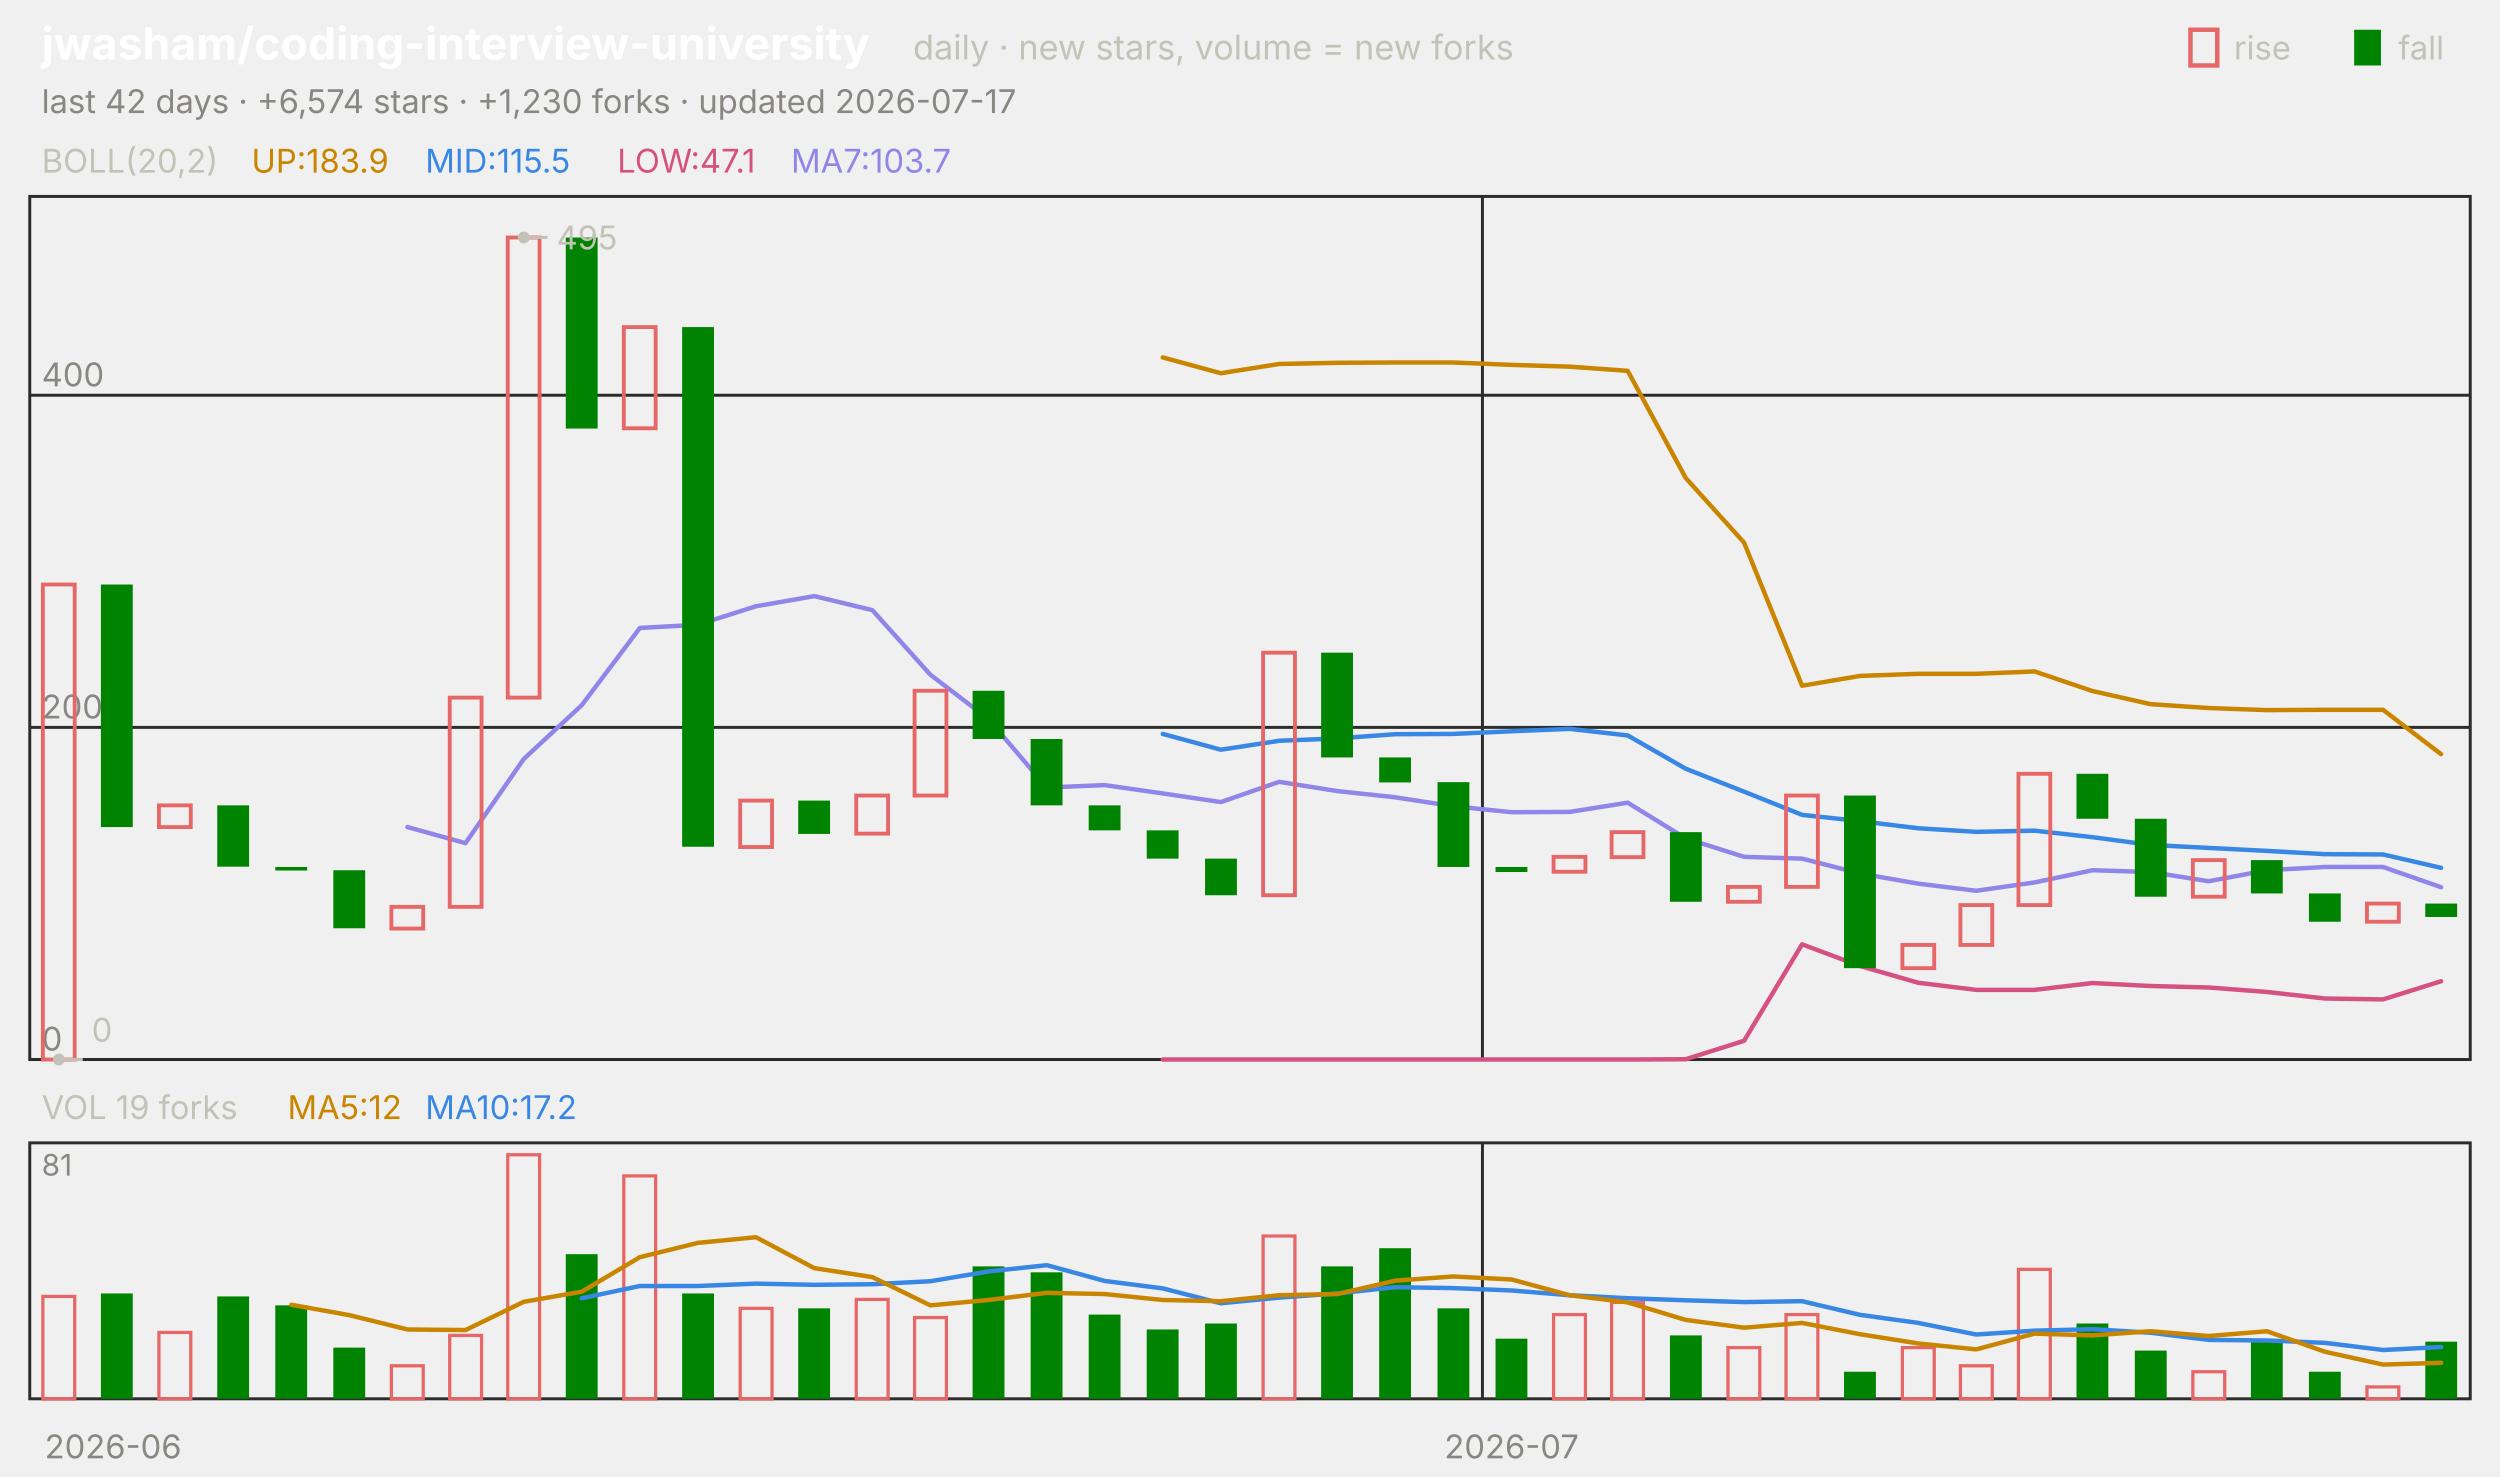
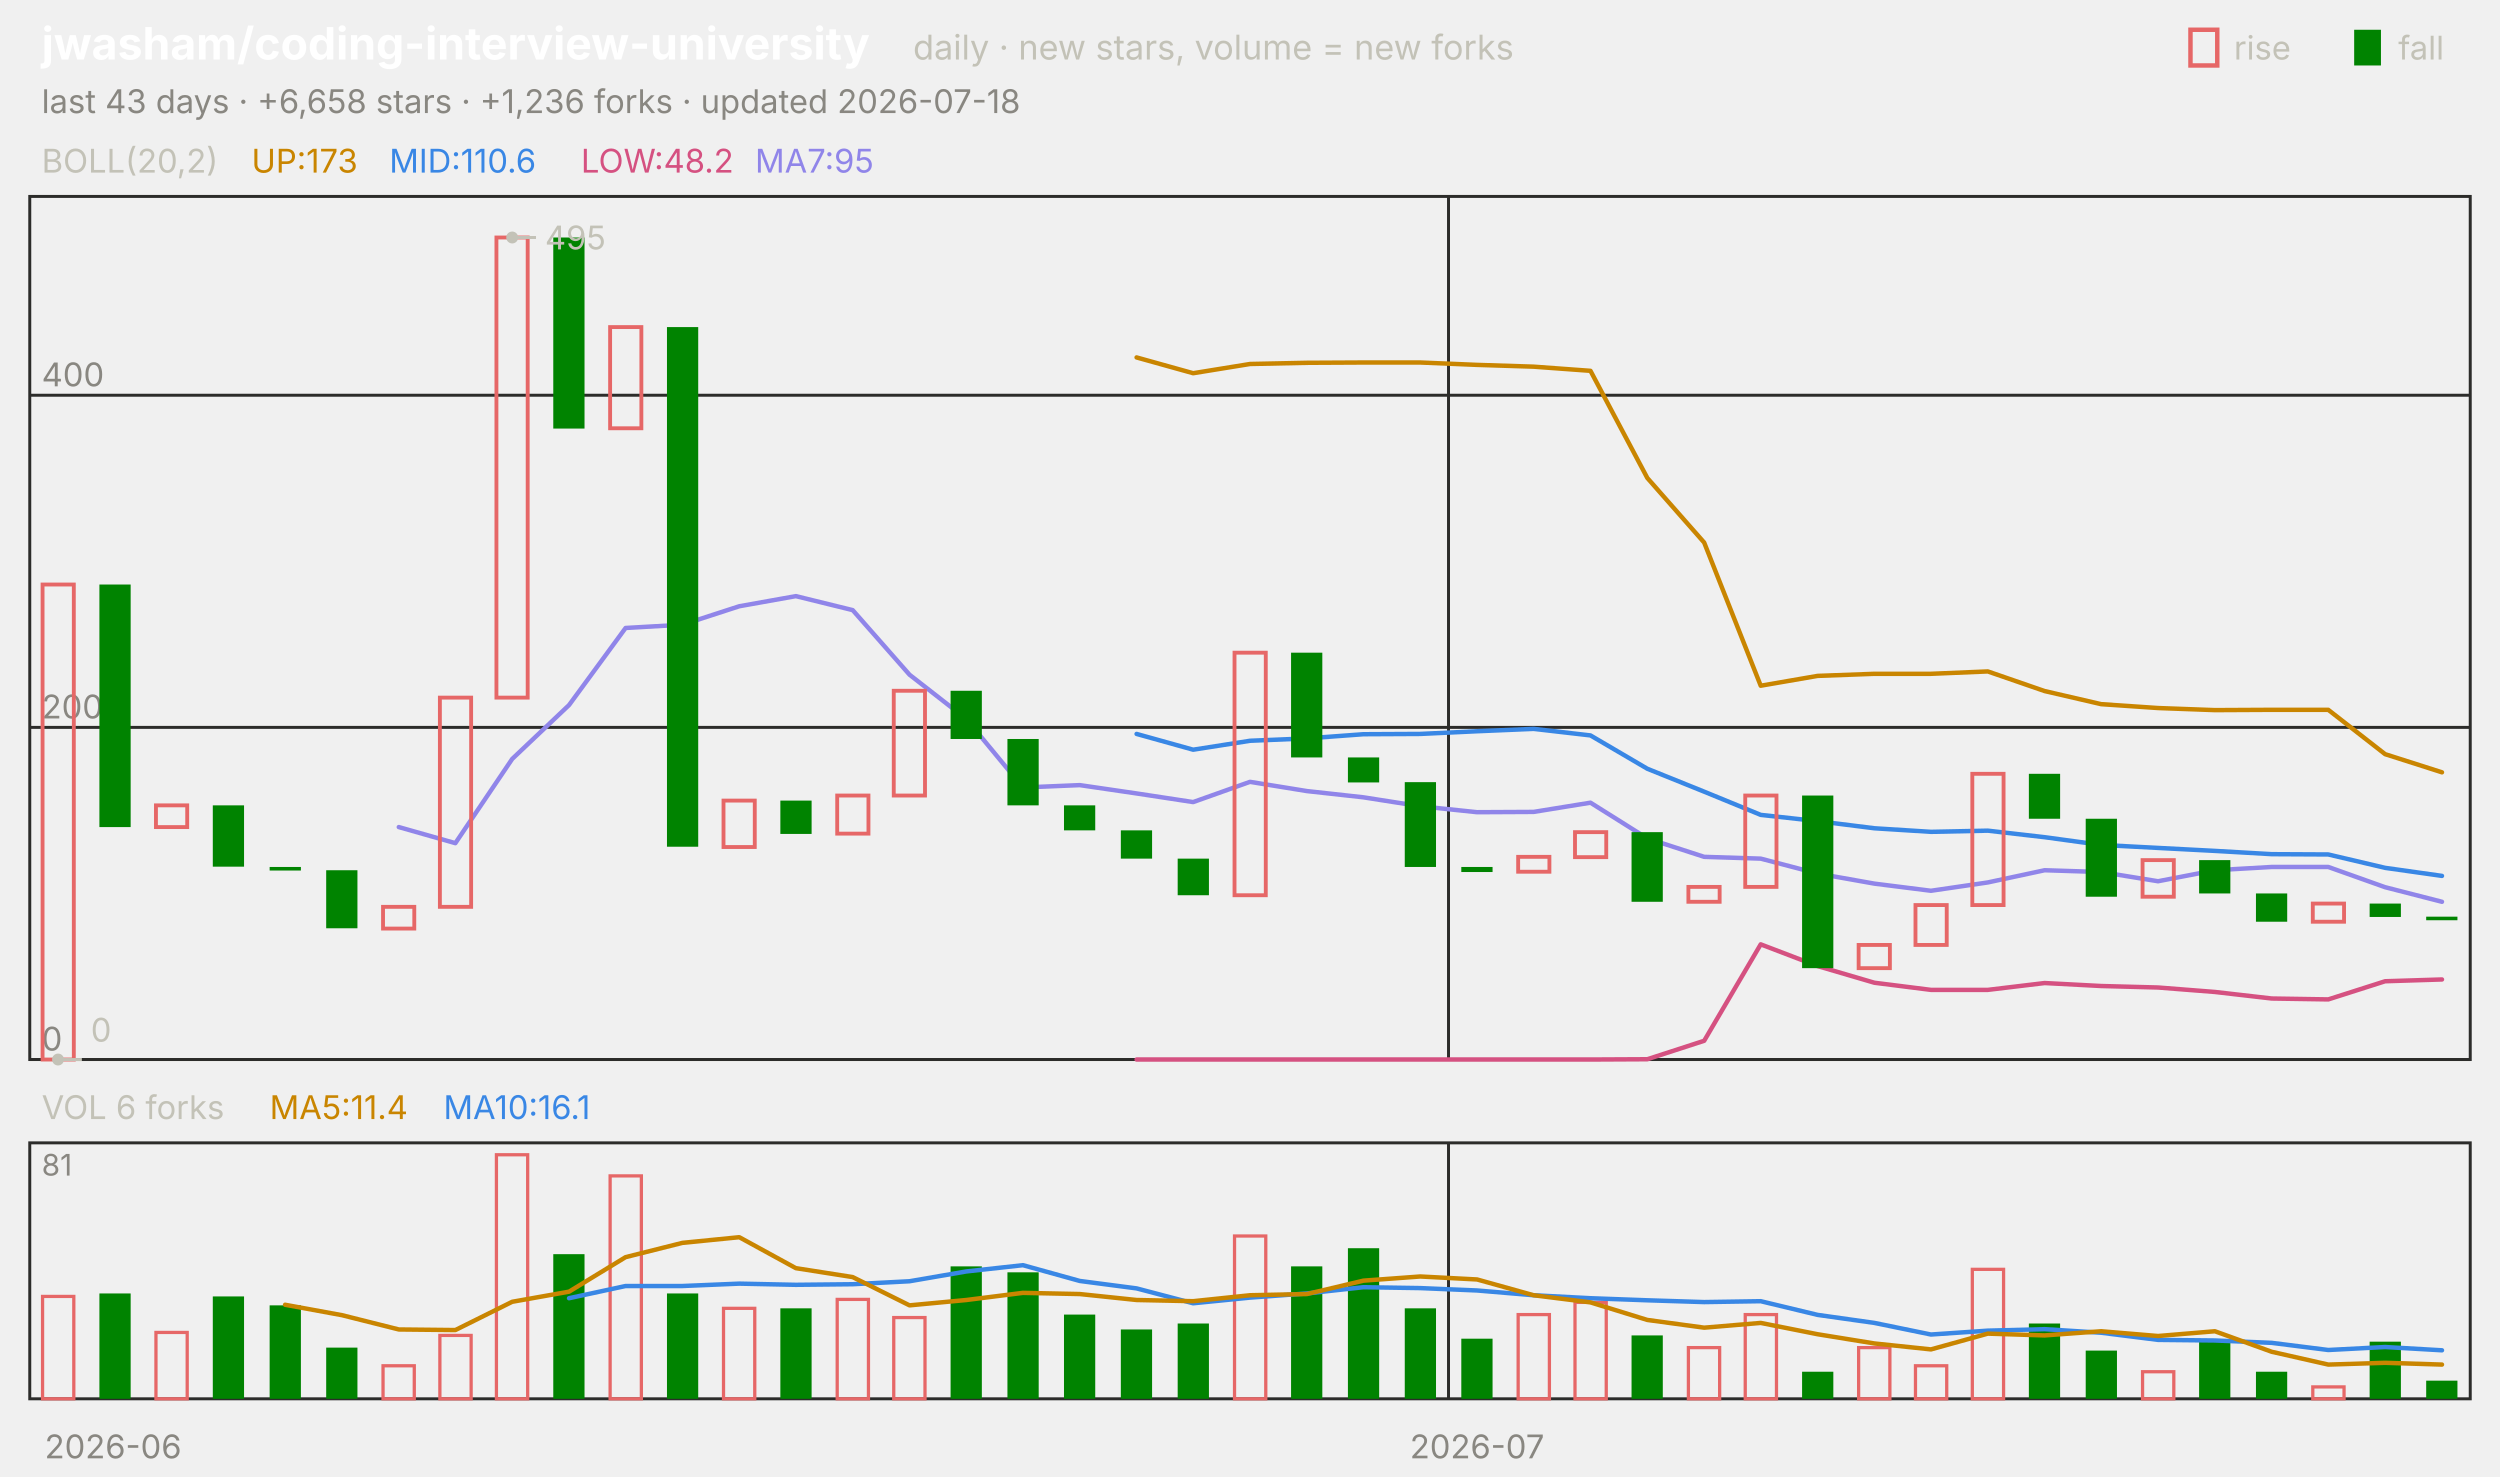
<svg xmlns="http://www.w3.org/2000/svg" viewBox="0 0 840 496" width="840" height="496" font-family="-apple-system,'Segoe UI',system-ui,sans-serif" role="img" aria-label="jwasham/coding-interview-university candlestick chart">
  <text x="14.0" y="20.0" font-size="15" fill="#ffffff" font-weight="650">jwasham/coding-interview-university</text>
  <text x="306.8" y="20.0" font-size="11.5" fill="#c3c2b7">daily · new stars, volume = new forks</text>
  <text x="805.8" y="20.0" font-size="11.0" fill="#c3c2b7">fall</text>
  <rect x="791" y="10" width="9" height="12" fill="#008300" />
  <text x="750.6" y="20.0" font-size="11.0" fill="#c3c2b7">rise</text>
  <rect x="736" y="10" width="9" height="12" fill="none" stroke="#e66767" stroke-width="1.5" />
-   <text x="14.0" y="38.0" font-size="11.0" fill="#898781">last 42 days · +6,574 stars · +1,230 forks · updated 2026-07-17</text>
+   <text x="14.0" y="38.0" font-size="11.0" fill="#898781">last 43 days · +6,658 stars · +1,236 forks · updated 2026-07-18</text>
  <rect x="10" y="66" width="820" height="290" fill="none" stroke="#2c2c2a" />
  <rect x="10" y="384" width="820" height="86" fill="none" stroke="#2c2c2a" />
  <text x="38.0" y="490.0" font-size="11.0" fill="#898781" text-anchor="middle">2026-06</text>
-   <line x1="498.1" y1="66.0" x2="498.1" y2="356.0" stroke="#2c2c2a" stroke-width="1.0" />
-   <line x1="498.1" y1="384.0" x2="498.1" y2="470.0" stroke="#2c2c2a" stroke-width="1.0" />
-   <text x="507.9" y="490.0" font-size="11.0" fill="#898781" text-anchor="middle">2026-07</text>
+   <line x1="486.7" y1="66.0" x2="486.7" y2="356.0" stroke="#2c2c2a" stroke-width="1.0" />
+   <line x1="486.7" y1="384.0" x2="486.7" y2="470.0" stroke="#2c2c2a" stroke-width="1.0" />
+   <text x="496.3" y="490.0" font-size="11.0" fill="#898781" text-anchor="middle">2026-07</text>
  <text x="14.0" y="58.0" font-size="11.0" fill="#c3c2b7">BOLL(20,2)</text>
-   <text x="84.5" y="58.0" font-size="11.0" fill="#c98500">UP:183.9</text>
-   <text x="142.9" y="58.0" font-size="11.0" fill="#3987e5">MID:115.5</text>
-   <text x="207.4" y="58.0" font-size="11.0" fill="#d55181">LOW:47.1</text>
-   <text x="265.8" y="58.0" font-size="11.0" fill="#9085e9">MA7:103.7</text>
+   <text x="84.5" y="58.0" font-size="11.0" fill="#c98500">UP:173</text>
+   <text x="130.8" y="58.0" font-size="11.0" fill="#3987e5">MID:110.6</text>
+   <text x="195.2" y="58.0" font-size="11.0" fill="#d55181">LOW:48.2</text>
+   <text x="253.7" y="58.0" font-size="11.0" fill="#9085e9">MA7:95</text>
  <line x1="10.0" y1="356.0" x2="830.0" y2="356.0" stroke="#2c2c2a" stroke-width="1.0" />
  <text x="14.0" y="353.0" font-size="11.0" fill="#898781">0</text>
  <line x1="10.0" y1="244.4" x2="830.0" y2="244.4" stroke="#2c2c2a" stroke-width="1.0" />
  <text x="14.0" y="241.4" font-size="11.0" fill="#898781">200</text>
  <line x1="10.0" y1="132.8" x2="830.0" y2="132.8" stroke="#2c2c2a" stroke-width="1.0" />
  <text x="14.0" y="129.8" font-size="11.0" fill="#898781">400</text>
-   <polyline points="390.7,120.1 410.2,125.4 429.8,122.3 449.3,121.9 468.8,121.8 488.3,121.8 507.9,122.6 527.4,123.2 546.9,124.6 566.4,160.6 586.0,182.3 605.5,230.4 625.0,227.1 644.5,226.4 664.0,226.4 683.6,225.6 703.1,232.2 722.6,236.6 742.1,237.9 761.7,238.6 781.2,238.5 800.7,238.5 820.2,253.4" fill="none" stroke="#c98500" stroke-width="1.5" stroke-linejoin="round" stroke-linecap="round" />
-   <polyline points="390.7,246.6 410.2,251.9 429.8,248.9 449.3,248.1 468.8,246.7 488.3,246.6 507.9,245.7 527.4,244.9 546.9,247.1 566.4,258.3 586.0,266.0 605.5,273.8 625.0,275.9 644.5,278.3 664.0,279.5 683.6,279.1 703.1,281.3 722.6,283.9 742.1,284.9 761.7,285.9 781.2,287.0 800.7,287.1 820.2,291.6" fill="none" stroke="#3987e5" stroke-width="1.5" stroke-linejoin="round" stroke-linecap="round" />
-   <polyline points="390.7,356.0 410.2,356.0 429.8,356.0 449.3,356.0 468.8,356.0 488.3,356.0 507.9,356.0 527.4,356.0 546.9,356.0 566.4,355.9 586.0,349.7 605.5,317.3 625.0,324.6 644.5,330.2 664.0,332.6 683.6,332.6 703.1,330.3 722.6,331.3 742.1,331.8 761.7,333.3 781.2,335.5 800.7,335.8 820.2,329.7" fill="none" stroke="#d55181" stroke-width="1.5" stroke-linejoin="round" stroke-linecap="round" />
-   <polyline points="136.9,277.9 156.4,283.3 176.0,255.0 195.5,236.9 215.0,211.0 234.5,209.9 254.0,203.7 273.6,200.3 293.1,205.0 312.6,226.7 332.1,241.6 351.7,264.6 371.2,263.8 390.7,266.6 410.2,269.5 429.8,262.7 449.3,265.8 468.8,267.9 488.3,270.9 507.9,272.9 527.4,272.8 546.9,269.7 566.4,281.7 586.0,287.9 605.5,288.5 625.0,293.5 644.5,296.9 664.0,299.3 683.6,296.5 703.1,292.4 722.6,293.0 742.1,296.1 761.7,292.4 781.2,291.3 800.7,291.3 820.2,298.1" fill="none" stroke="#9085e9" stroke-width="1.5" stroke-linejoin="round" stroke-linecap="round" />
-   <rect x="14.4" y="196.4" width="10.7" height="159.6" fill="none" stroke="#e66767" stroke-width="1.3" />
-   <rect x="33.9" y="196.4" width="10.7" height="81.5" fill="#008300" />
-   <rect x="53.4" y="270.6" width="10.7" height="7.3" fill="none" stroke="#e66767" stroke-width="1.3" />
-   <rect x="73.0" y="270.6" width="10.7" height="20.6" fill="#008300" />
-   <rect x="92.5" y="291.3" width="10.7" height="1.2" fill="#008300" />
-   <rect x="112.0" y="292.4" width="10.7" height="19.5" fill="#008300" />
-   <rect x="131.5" y="304.7" width="10.7" height="7.3" fill="none" stroke="#e66767" stroke-width="1.3" />
-   <rect x="151.1" y="234.4" width="10.7" height="70.3" fill="none" stroke="#e66767" stroke-width="1.3" />
-   <rect x="170.6" y="79.8" width="10.7" height="154.6" fill="none" stroke="#e66767" stroke-width="1.3" />
-   <rect x="190.1" y="79.8" width="10.7" height="64.2" fill="#008300" />
-   <rect x="209.6" y="109.9" width="10.7" height="34.0" fill="none" stroke="#e66767" stroke-width="1.3" />
-   <rect x="229.2" y="109.9" width="10.7" height="174.6" fill="#008300" />
-   <rect x="248.7" y="269.0" width="10.7" height="15.6" fill="none" stroke="#e66767" stroke-width="1.3" />
-   <rect x="268.2" y="269.0" width="10.7" height="11.2" fill="#008300" />
-   <rect x="287.7" y="267.3" width="10.7" height="12.8" fill="none" stroke="#e66767" stroke-width="1.3" />
-   <rect x="307.3" y="232.1" width="10.7" height="35.2" fill="none" stroke="#e66767" stroke-width="1.3" />
-   <rect x="326.8" y="232.1" width="10.7" height="16.2" fill="#008300" />
-   <rect x="346.3" y="248.3" width="10.7" height="22.3" fill="#008300" />
-   <rect x="365.8" y="270.6" width="10.7" height="8.4" fill="#008300" />
-   <rect x="385.3" y="279.0" width="10.7" height="9.5" fill="#008300" />
-   <rect x="404.9" y="288.5" width="10.7" height="12.3" fill="#008300" />
-   <rect x="424.4" y="219.3" width="10.7" height="81.5" fill="none" stroke="#e66767" stroke-width="1.3" />
-   <rect x="443.9" y="219.3" width="10.7" height="35.2" fill="#008300" />
-   <rect x="463.4" y="254.5" width="10.7" height="8.4" fill="#008300" />
-   <rect x="483.0" y="262.8" width="10.7" height="28.5" fill="#008300" />
-   <rect x="502.5" y="291.3" width="10.7" height="1.7" fill="#008300" />
-   <rect x="522.0" y="287.9" width="10.7" height="5.0" fill="none" stroke="#e66767" stroke-width="1.3" />
-   <rect x="541.5" y="279.6" width="10.7" height="8.4" fill="none" stroke="#e66767" stroke-width="1.3" />
-   <rect x="561.1" y="279.6" width="10.7" height="23.4" fill="#008300" />
-   <rect x="580.6" y="298.0" width="10.7" height="5.0" fill="none" stroke="#e66767" stroke-width="1.3" />
-   <rect x="600.1" y="267.3" width="10.7" height="30.7" fill="none" stroke="#e66767" stroke-width="1.3" />
-   <rect x="619.6" y="267.3" width="10.7" height="58.0" fill="#008300" />
-   <rect x="639.2" y="317.5" width="10.7" height="7.8" fill="none" stroke="#e66767" stroke-width="1.3" />
-   <rect x="658.7" y="304.1" width="10.7" height="13.4" fill="none" stroke="#e66767" stroke-width="1.3" />
-   <rect x="678.2" y="260.0" width="10.7" height="44.1" fill="none" stroke="#e66767" stroke-width="1.3" />
-   <rect x="697.7" y="260.0" width="10.7" height="15.1" fill="#008300" />
-   <rect x="717.3" y="275.1" width="10.7" height="26.2" fill="#008300" />
-   <rect x="736.8" y="289.0" width="10.7" height="12.3" fill="none" stroke="#e66767" stroke-width="1.3" />
-   <rect x="756.3" y="289.0" width="10.7" height="11.2" fill="#008300" />
-   <rect x="775.8" y="300.2" width="10.7" height="9.5" fill="#008300" />
-   <rect x="795.3" y="303.6" width="10.7" height="6.1" fill="none" stroke="#e66767" stroke-width="1.3" />
-   <rect x="814.9" y="303.6" width="10.7" height="4.5" fill="#008300" />
-   <circle cx="176.0" cy="79.8" r="2" fill="#c3c2b7" />
-   <line x1="176.0" y1="79.8" x2="184.0" y2="79.8" stroke="#c3c2b7" stroke-width="1.0" />
-   <text x="187.0" y="83.8" font-size="11.0" fill="#c3c2b7">495</text>
-   <circle cx="19.8" cy="356.0" r="2" fill="#c3c2b7" />
-   <line x1="19.8" y1="356.0" x2="27.8" y2="356.0" stroke="#c3c2b7" stroke-width="1.0" />
-   <text x="30.8" y="350.0" font-size="11.0" fill="#c3c2b7">0</text>
-   <text x="14.0" y="376.0" font-size="11.0" fill="#c3c2b7">VOL 19 forks</text>
-   <text x="96.6" y="376.0" font-size="11.0" fill="#c98500">MA5:12</text>
-   <text x="142.9" y="376.0" font-size="11.0" fill="#3987e5">MA10:17.2</text>
+   <polyline points="381.9,120.1 400.9,125.4 420.0,122.3 439.1,121.9 458.1,121.8 477.2,121.8 496.3,122.6 515.3,123.2 534.4,124.6 553.5,160.6 572.6,182.3 591.6,230.4 610.7,227.1 629.8,226.4 648.8,226.4 667.9,225.6 687.0,232.2 706.0,236.6 725.1,237.9 744.2,238.6 763.3,238.5 782.3,238.5 801.4,253.4 820.5,259.5" fill="none" stroke="#c98500" stroke-width="1.5" stroke-linejoin="round" stroke-linecap="round" />
+   <polyline points="381.9,246.6 400.9,251.9 420.0,248.9 439.1,248.1 458.1,246.7 477.2,246.6 496.3,245.7 515.3,244.9 534.4,247.1 553.5,258.3 572.6,266.0 591.6,273.8 610.7,275.9 629.8,278.3 648.8,279.5 667.9,279.1 687.0,281.3 706.0,283.9 725.1,284.9 744.2,285.9 763.3,287.0 782.3,287.1 801.4,291.6 820.5,294.3" fill="none" stroke="#3987e5" stroke-width="1.5" stroke-linejoin="round" stroke-linecap="round" />
+   <polyline points="381.9,356.0 400.9,356.0 420.0,356.0 439.1,356.0 458.1,356.0 477.2,356.0 496.3,356.0 515.3,356.0 534.4,356.0 553.5,355.9 572.6,349.7 591.6,317.3 610.7,324.6 629.8,330.2 648.8,332.6 667.9,332.6 687.0,330.3 706.0,331.3 725.1,331.8 744.2,333.3 763.3,335.5 782.3,335.8 801.4,329.7 820.5,329.1" fill="none" stroke="#d55181" stroke-width="1.5" stroke-linejoin="round" stroke-linecap="round" />
+   <polyline points="134.0,277.9 153.0,283.3 172.1,255.0 191.2,236.9 210.2,211.0 229.3,209.9 248.4,203.7 267.4,200.3 286.5,205.0 305.6,226.7 324.7,241.6 343.7,264.6 362.8,263.8 381.9,266.6 400.9,269.5 420.0,262.7 439.1,265.8 458.1,267.9 477.2,270.9 496.3,272.9 515.3,272.8 534.4,269.7 553.5,281.7 572.6,287.9 591.6,288.5 610.7,293.5 629.8,296.9 648.8,299.3 667.9,296.5 687.0,292.4 706.0,293.0 725.1,296.1 744.2,292.4 763.3,291.3 782.3,291.3 801.4,298.1 820.5,303.0" fill="none" stroke="#9085e9" stroke-width="1.5" stroke-linejoin="round" stroke-linecap="round" />
+   <rect x="14.3" y="196.4" width="10.5" height="159.6" fill="none" stroke="#e66767" stroke-width="1.3" />
+   <rect x="33.4" y="196.4" width="10.5" height="81.5" fill="#008300" />
+   <rect x="52.4" y="270.6" width="10.5" height="7.3" fill="none" stroke="#e66767" stroke-width="1.3" />
+   <rect x="71.5" y="270.6" width="10.5" height="20.6" fill="#008300" />
+   <rect x="90.6" y="291.3" width="10.5" height="1.2" fill="#008300" />
+   <rect x="109.6" y="292.4" width="10.5" height="19.5" fill="#008300" />
+   <rect x="128.7" y="304.7" width="10.5" height="7.3" fill="none" stroke="#e66767" stroke-width="1.3" />
+   <rect x="147.8" y="234.4" width="10.5" height="70.3" fill="none" stroke="#e66767" stroke-width="1.3" />
+   <rect x="166.8" y="79.8" width="10.5" height="154.6" fill="none" stroke="#e66767" stroke-width="1.3" />
+   <rect x="185.9" y="79.8" width="10.5" height="64.2" fill="#008300" />
+   <rect x="205.0" y="109.9" width="10.5" height="34.0" fill="none" stroke="#e66767" stroke-width="1.3" />
+   <rect x="224.1" y="109.9" width="10.5" height="174.6" fill="#008300" />
+   <rect x="243.1" y="269.0" width="10.5" height="15.6" fill="none" stroke="#e66767" stroke-width="1.3" />
+   <rect x="262.2" y="269.0" width="10.5" height="11.2" fill="#008300" />
+   <rect x="281.3" y="267.3" width="10.5" height="12.8" fill="none" stroke="#e66767" stroke-width="1.3" />
+   <rect x="300.3" y="232.1" width="10.5" height="35.2" fill="none" stroke="#e66767" stroke-width="1.3" />
+   <rect x="319.4" y="232.1" width="10.5" height="16.2" fill="#008300" />
+   <rect x="338.5" y="248.3" width="10.5" height="22.3" fill="#008300" />
+   <rect x="357.5" y="270.6" width="10.5" height="8.4" fill="#008300" />
+   <rect x="376.6" y="279.0" width="10.5" height="9.5" fill="#008300" />
+   <rect x="395.7" y="288.5" width="10.5" height="12.3" fill="#008300" />
+   <rect x="414.8" y="219.3" width="10.5" height="81.5" fill="none" stroke="#e66767" stroke-width="1.3" />
+   <rect x="433.8" y="219.3" width="10.5" height="35.2" fill="#008300" />
+   <rect x="452.9" y="254.5" width="10.5" height="8.4" fill="#008300" />
+   <rect x="472.0" y="262.8" width="10.5" height="28.5" fill="#008300" />
+   <rect x="491.0" y="291.3" width="10.5" height="1.7" fill="#008300" />
+   <rect x="510.1" y="287.9" width="10.5" height="5.0" fill="none" stroke="#e66767" stroke-width="1.3" />
+   <rect x="529.2" y="279.6" width="10.5" height="8.4" fill="none" stroke="#e66767" stroke-width="1.3" />
+   <rect x="548.2" y="279.6" width="10.5" height="23.4" fill="#008300" />
+   <rect x="567.3" y="298.0" width="10.5" height="5.0" fill="none" stroke="#e66767" stroke-width="1.3" />
+   <rect x="586.4" y="267.3" width="10.5" height="30.7" fill="none" stroke="#e66767" stroke-width="1.3" />
+   <rect x="605.5" y="267.3" width="10.5" height="58.0" fill="#008300" />
+   <rect x="624.5" y="317.5" width="10.5" height="7.8" fill="none" stroke="#e66767" stroke-width="1.3" />
+   <rect x="643.6" y="304.1" width="10.5" height="13.4" fill="none" stroke="#e66767" stroke-width="1.3" />
+   <rect x="662.7" y="260.0" width="10.5" height="44.1" fill="none" stroke="#e66767" stroke-width="1.3" />
+   <rect x="681.7" y="260.0" width="10.5" height="15.1" fill="#008300" />
+   <rect x="700.8" y="275.1" width="10.5" height="26.2" fill="#008300" />
+   <rect x="719.9" y="289.0" width="10.5" height="12.3" fill="none" stroke="#e66767" stroke-width="1.3" />
+   <rect x="738.9" y="289.0" width="10.5" height="11.2" fill="#008300" />
+   <rect x="758.0" y="300.2" width="10.5" height="9.5" fill="#008300" />
+   <rect x="777.1" y="303.6" width="10.5" height="6.1" fill="none" stroke="#e66767" stroke-width="1.3" />
+   <rect x="796.2" y="303.6" width="10.5" height="4.5" fill="#008300" />
+   <rect x="815.2" y="308.0" width="10.5" height="1.2" fill="#008300" />
+   <circle cx="172.1" cy="79.8" r="2" fill="#c3c2b7" />
+   <line x1="172.1" y1="79.8" x2="180.1" y2="79.8" stroke="#c3c2b7" stroke-width="1.0" />
+   <text x="183.1" y="83.8" font-size="11.0" fill="#c3c2b7">495</text>
+   <circle cx="19.5" cy="356.0" r="2" fill="#c3c2b7" />
+   <line x1="19.5" y1="356.0" x2="27.5" y2="356.0" stroke="#c3c2b7" stroke-width="1.0" />
+   <text x="30.5" y="350.0" font-size="11.0" fill="#c3c2b7">0</text>
+   <text x="14.0" y="376.0" font-size="11.0" fill="#c3c2b7">VOL 6 forks</text>
+   <text x="90.6" y="376.0" font-size="11.0" fill="#c98500">MA5:11.4</text>
+   <text x="149.0" y="376.0" font-size="11.0" fill="#3987e5">MA10:16.1</text>
  <text x="14.0" y="395.0" font-size="10" fill="#898781">81</text>
-   <rect x="14.4" y="435.6" width="10.7" height="34.4" fill="none" stroke="#e66767" stroke-width="1.1" />
-   <rect x="33.9" y="434.6" width="10.7" height="35.4" fill="#008300" />
-   <rect x="53.4" y="447.7" width="10.7" height="22.3" fill="none" stroke="#e66767" stroke-width="1.1" />
-   <rect x="73.0" y="435.6" width="10.7" height="34.4" fill="#008300" />
-   <rect x="92.5" y="438.6" width="10.7" height="31.4" fill="#008300" />
-   <rect x="112.0" y="452.8" width="10.7" height="17.2" fill="#008300" />
-   <rect x="131.5" y="458.9" width="10.7" height="11.1" fill="none" stroke="#e66767" stroke-width="1.1" />
-   <rect x="151.1" y="448.7" width="10.7" height="21.3" fill="none" stroke="#e66767" stroke-width="1.1" />
-   <rect x="170.6" y="388.0" width="10.7" height="82.0" fill="none" stroke="#e66767" stroke-width="1.1" />
-   <rect x="190.1" y="421.4" width="10.7" height="48.6" fill="#008300" />
-   <rect x="209.6" y="395.1" width="10.7" height="74.9" fill="none" stroke="#e66767" stroke-width="1.1" />
-   <rect x="229.2" y="434.6" width="10.7" height="35.4" fill="#008300" />
-   <rect x="248.7" y="439.6" width="10.7" height="30.4" fill="none" stroke="#e66767" stroke-width="1.1" />
-   <rect x="268.2" y="439.6" width="10.7" height="30.4" fill="#008300" />
-   <rect x="287.7" y="436.6" width="10.7" height="33.4" fill="none" stroke="#e66767" stroke-width="1.1" />
-   <rect x="307.3" y="442.7" width="10.7" height="27.3" fill="none" stroke="#e66767" stroke-width="1.1" />
-   <rect x="326.8" y="425.5" width="10.7" height="44.5" fill="#008300" />
-   <rect x="346.3" y="427.5" width="10.7" height="42.5" fill="#008300" />
-   <rect x="365.8" y="441.7" width="10.7" height="28.3" fill="#008300" />
-   <rect x="385.3" y="446.7" width="10.7" height="23.3" fill="#008300" />
-   <rect x="404.9" y="444.7" width="10.7" height="25.3" fill="#008300" />
-   <rect x="424.4" y="415.3" width="10.7" height="54.7" fill="none" stroke="#e66767" stroke-width="1.1" />
-   <rect x="443.9" y="425.5" width="10.7" height="44.5" fill="#008300" />
-   <rect x="463.4" y="419.4" width="10.7" height="50.6" fill="#008300" />
-   <rect x="483.0" y="439.6" width="10.7" height="30.4" fill="#008300" />
-   <rect x="502.5" y="449.8" width="10.7" height="20.2" fill="#008300" />
-   <rect x="522.0" y="441.7" width="10.7" height="28.3" fill="none" stroke="#e66767" stroke-width="1.1" />
-   <rect x="541.5" y="437.6" width="10.7" height="32.4" fill="none" stroke="#e66767" stroke-width="1.1" />
-   <rect x="561.1" y="448.7" width="10.7" height="21.3" fill="#008300" />
-   <rect x="580.6" y="452.8" width="10.7" height="17.2" fill="none" stroke="#e66767" stroke-width="1.1" />
-   <rect x="600.1" y="441.7" width="10.7" height="28.3" fill="none" stroke="#e66767" stroke-width="1.1" />
-   <rect x="619.6" y="460.9" width="10.7" height="9.1" fill="#008300" />
-   <rect x="639.2" y="452.8" width="10.7" height="17.2" fill="none" stroke="#e66767" stroke-width="1.1" />
-   <rect x="658.7" y="458.9" width="10.7" height="11.1" fill="none" stroke="#e66767" stroke-width="1.1" />
-   <rect x="678.2" y="426.5" width="10.7" height="43.5" fill="none" stroke="#e66767" stroke-width="1.1" />
-   <rect x="697.7" y="444.7" width="10.7" height="25.3" fill="#008300" />
-   <rect x="717.3" y="453.8" width="10.7" height="16.2" fill="#008300" />
-   <rect x="736.8" y="460.9" width="10.7" height="9.1" fill="none" stroke="#e66767" stroke-width="1.1" />
-   <rect x="756.3" y="450.8" width="10.7" height="19.2" fill="#008300" />
-   <rect x="775.8" y="460.9" width="10.7" height="9.1" fill="#008300" />
-   <rect x="795.3" y="466.0" width="10.7" height="4.0" fill="none" stroke="#e66767" stroke-width="1.1" />
-   <rect x="814.9" y="450.8" width="10.7" height="19.2" fill="#008300" />
-   <polyline points="195.5,436.2 215.0,432.1 234.5,432.1 254.0,431.3 273.6,431.7 293.1,431.5 312.6,430.5 332.1,427.2 351.7,425.1 371.2,430.4 390.7,432.9 410.2,437.9 429.8,436.0 449.3,434.6 468.8,432.5 488.3,432.8 507.9,433.6 527.4,435.2 546.9,436.2 566.4,436.9 586.0,437.5 605.5,437.2 625.0,441.8 644.5,444.5 664.0,448.4 683.6,447.1 703.1,446.6 722.6,447.8 742.1,450.2 761.7,450.4 781.2,451.2 800.7,453.6 820.2,452.6" fill="none" stroke="#3987e5" stroke-width="1.5" stroke-linejoin="round" stroke-linecap="round" />
-   <polyline points="97.9,438.4 117.4,441.9 136.9,446.7 156.4,446.9 176.0,437.4 195.5,434.0 215.0,422.4 234.5,417.6 254.0,415.7 273.6,426.1 293.1,429.1 312.6,438.6 332.1,436.8 351.7,434.4 371.2,434.8 390.7,436.8 410.2,437.2 429.8,435.2 449.3,434.8 468.8,430.3 488.3,428.9 507.9,429.9 527.4,435.2 546.9,437.6 566.4,443.5 586.0,446.1 605.5,444.5 625.0,448.3 644.5,451.4 664.0,453.4 683.6,448.1 703.1,448.7 722.6,447.3 742.1,448.9 761.7,447.3 781.2,454.2 800.7,458.5 820.2,457.9" fill="none" stroke="#c98500" stroke-width="1.5" stroke-linejoin="round" stroke-linecap="round" />
+   <rect x="14.3" y="435.6" width="10.5" height="34.4" fill="none" stroke="#e66767" stroke-width="1.1" />
+   <rect x="33.4" y="434.6" width="10.5" height="35.4" fill="#008300" />
+   <rect x="52.4" y="447.7" width="10.5" height="22.3" fill="none" stroke="#e66767" stroke-width="1.1" />
+   <rect x="71.5" y="435.6" width="10.5" height="34.4" fill="#008300" />
+   <rect x="90.6" y="438.6" width="10.5" height="31.4" fill="#008300" />
+   <rect x="109.6" y="452.8" width="10.5" height="17.2" fill="#008300" />
+   <rect x="128.7" y="458.9" width="10.5" height="11.1" fill="none" stroke="#e66767" stroke-width="1.1" />
+   <rect x="147.8" y="448.7" width="10.5" height="21.3" fill="none" stroke="#e66767" stroke-width="1.1" />
+   <rect x="166.8" y="388.0" width="10.5" height="82.0" fill="none" stroke="#e66767" stroke-width="1.1" />
+   <rect x="185.9" y="421.4" width="10.5" height="48.6" fill="#008300" />
+   <rect x="205.0" y="395.1" width="10.5" height="74.9" fill="none" stroke="#e66767" stroke-width="1.1" />
+   <rect x="224.1" y="434.6" width="10.5" height="35.4" fill="#008300" />
+   <rect x="243.1" y="439.6" width="10.5" height="30.4" fill="none" stroke="#e66767" stroke-width="1.1" />
+   <rect x="262.2" y="439.6" width="10.5" height="30.4" fill="#008300" />
+   <rect x="281.3" y="436.6" width="10.5" height="33.4" fill="none" stroke="#e66767" stroke-width="1.1" />
+   <rect x="300.3" y="442.7" width="10.5" height="27.3" fill="none" stroke="#e66767" stroke-width="1.1" />
+   <rect x="319.4" y="425.5" width="10.5" height="44.5" fill="#008300" />
+   <rect x="338.5" y="427.5" width="10.5" height="42.5" fill="#008300" />
+   <rect x="357.5" y="441.7" width="10.5" height="28.3" fill="#008300" />
+   <rect x="376.6" y="446.7" width="10.5" height="23.3" fill="#008300" />
+   <rect x="395.7" y="444.7" width="10.5" height="25.3" fill="#008300" />
+   <rect x="414.8" y="415.3" width="10.5" height="54.7" fill="none" stroke="#e66767" stroke-width="1.1" />
+   <rect x="433.8" y="425.5" width="10.5" height="44.5" fill="#008300" />
+   <rect x="452.9" y="419.4" width="10.5" height="50.6" fill="#008300" />
+   <rect x="472.0" y="439.6" width="10.5" height="30.4" fill="#008300" />
+   <rect x="491.0" y="449.8" width="10.5" height="20.2" fill="#008300" />
+   <rect x="510.1" y="441.7" width="10.5" height="28.3" fill="none" stroke="#e66767" stroke-width="1.1" />
+   <rect x="529.2" y="437.6" width="10.5" height="32.4" fill="none" stroke="#e66767" stroke-width="1.1" />
+   <rect x="548.2" y="448.7" width="10.5" height="21.3" fill="#008300" />
+   <rect x="567.3" y="452.8" width="10.5" height="17.2" fill="none" stroke="#e66767" stroke-width="1.1" />
+   <rect x="586.4" y="441.7" width="10.5" height="28.3" fill="none" stroke="#e66767" stroke-width="1.1" />
+   <rect x="605.5" y="460.9" width="10.5" height="9.1" fill="#008300" />
+   <rect x="624.5" y="452.8" width="10.5" height="17.2" fill="none" stroke="#e66767" stroke-width="1.1" />
+   <rect x="643.6" y="458.9" width="10.5" height="11.1" fill="none" stroke="#e66767" stroke-width="1.1" />
+   <rect x="662.7" y="426.5" width="10.5" height="43.5" fill="none" stroke="#e66767" stroke-width="1.1" />
+   <rect x="681.7" y="444.7" width="10.5" height="25.3" fill="#008300" />
+   <rect x="700.8" y="453.8" width="10.5" height="16.2" fill="#008300" />
+   <rect x="719.9" y="460.9" width="10.5" height="9.1" fill="none" stroke="#e66767" stroke-width="1.1" />
+   <rect x="738.9" y="450.8" width="10.5" height="19.2" fill="#008300" />
+   <rect x="758.0" y="460.9" width="10.5" height="9.1" fill="#008300" />
+   <rect x="777.1" y="466.0" width="10.5" height="4.0" fill="none" stroke="#e66767" stroke-width="1.1" />
+   <rect x="796.2" y="450.8" width="10.5" height="19.2" fill="#008300" />
+   <rect x="815.2" y="463.9" width="10.5" height="6.1" fill="#008300" />
+   <polyline points="191.2,436.2 210.2,432.1 229.3,432.1 248.4,431.3 267.4,431.7 286.5,431.5 305.6,430.5 324.7,427.2 343.7,425.1 362.8,430.4 381.9,432.9 400.9,437.9 420.0,436.0 439.1,434.6 458.1,432.5 477.2,432.8 496.3,433.6 515.3,435.2 534.4,436.2 553.5,436.9 572.6,437.5 591.6,437.2 610.7,441.8 629.8,444.5 648.8,448.4 667.9,447.1 687.0,446.6 706.0,447.8 725.1,450.2 744.2,450.4 763.3,451.2 782.3,453.6 801.4,452.6 820.5,453.7" fill="none" stroke="#3987e5" stroke-width="1.5" stroke-linejoin="round" stroke-linecap="round" />
+   <polyline points="95.8,438.4 114.9,441.9 134.0,446.7 153.0,446.9 172.1,437.4 191.2,434.0 210.2,422.4 229.3,417.6 248.4,415.7 267.4,426.1 286.5,429.1 305.6,438.6 324.7,436.8 343.7,434.4 362.8,434.8 381.9,436.8 400.9,437.2 420.0,435.2 439.1,434.8 458.1,430.3 477.2,428.9 496.3,429.9 515.3,435.2 534.4,437.6 553.5,443.5 572.6,446.1 591.6,444.5 610.7,448.3 629.8,451.4 648.8,453.4 667.9,448.1 687.0,448.7 706.0,447.3 725.1,448.9 744.2,447.3 763.3,454.2 782.3,458.5 801.4,457.9 820.5,458.5" fill="none" stroke="#c98500" stroke-width="1.5" stroke-linejoin="round" stroke-linecap="round" />
</svg>
